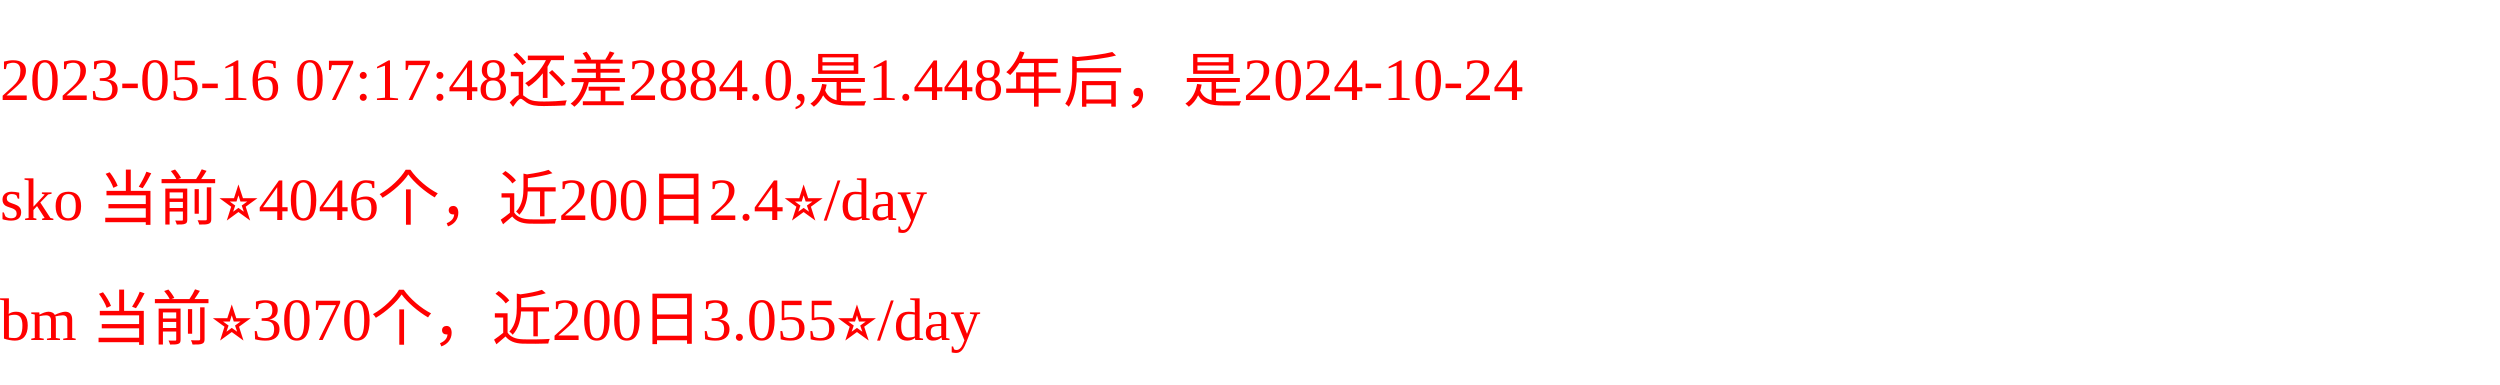
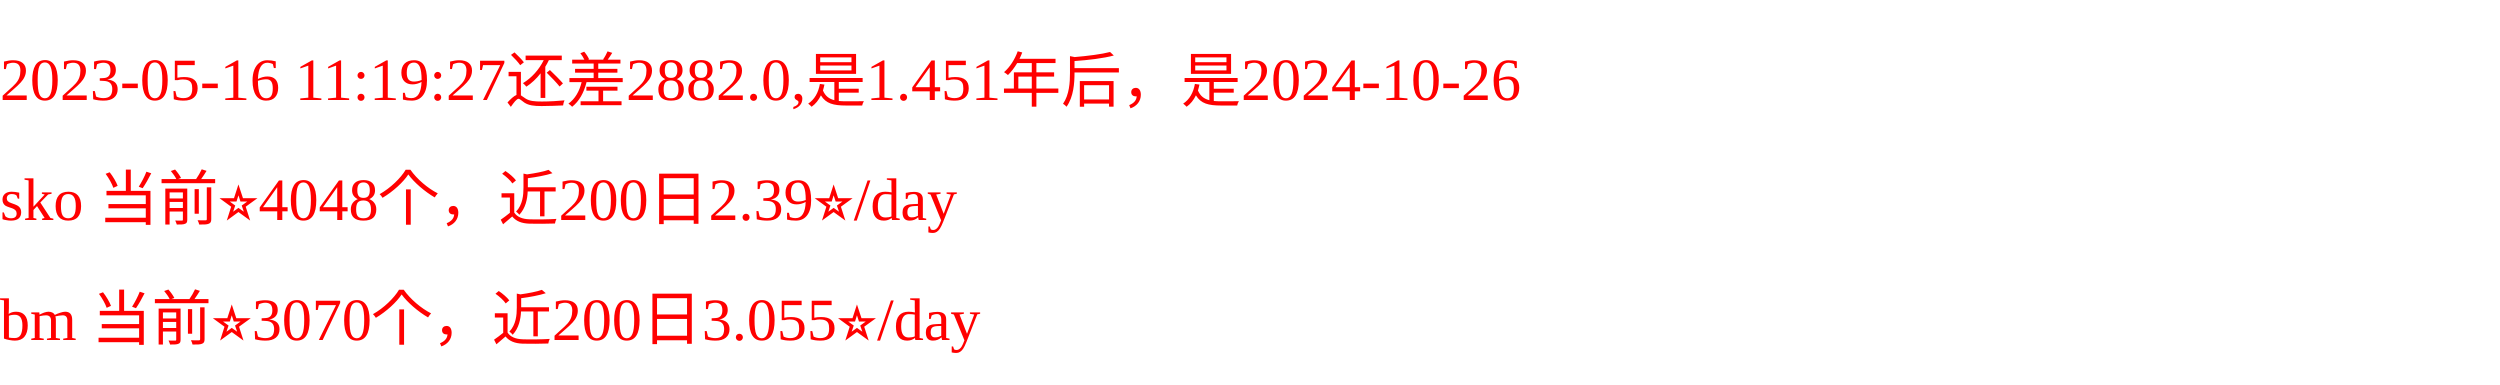
<svg xmlns="http://www.w3.org/2000/svg" width="500px" height="77px" fill="red">
-   <text y="20" fill="red">2023-05-16 07:17:48还差2884.0,是1.448年后，是2024-10-24</text>
-   <text y="44" fill="red">sko 当前⭐️4046个，近200日2.4⭐️/day</text>
+   <text y="20" fill="red">2023-05-16 11:19:27还差2882.0,是1.451年后，是2024-10-26</text>
+   <text y="44" fill="red">sko 当前⭐️4048个，近200日2.39⭐️/day</text>
  <text y="68" fill="red">bm 当前⭐️3070个，近200日3.055⭐️/day</text>
</svg>
